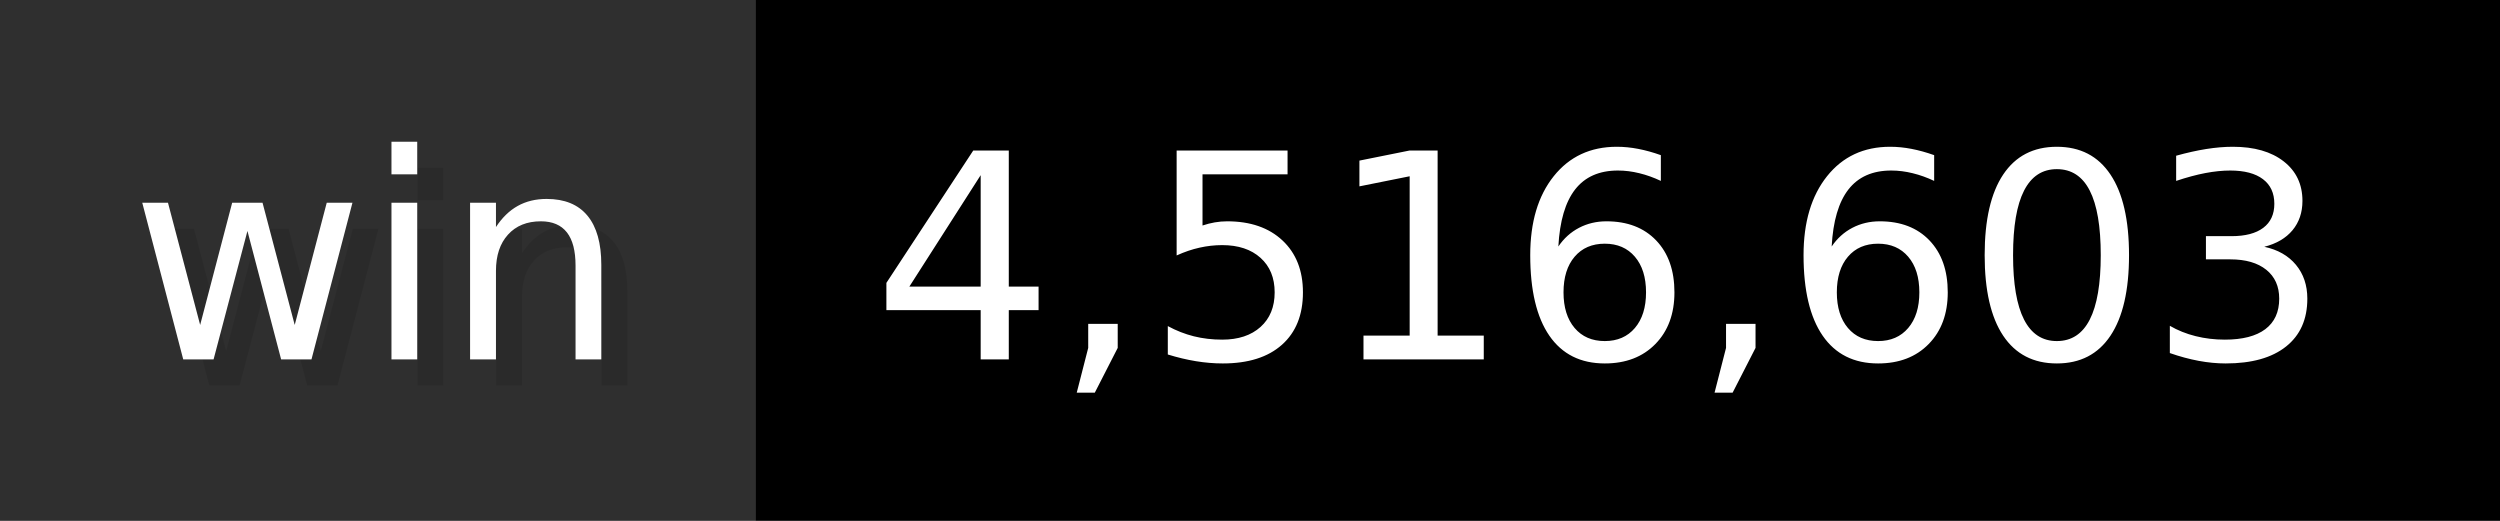
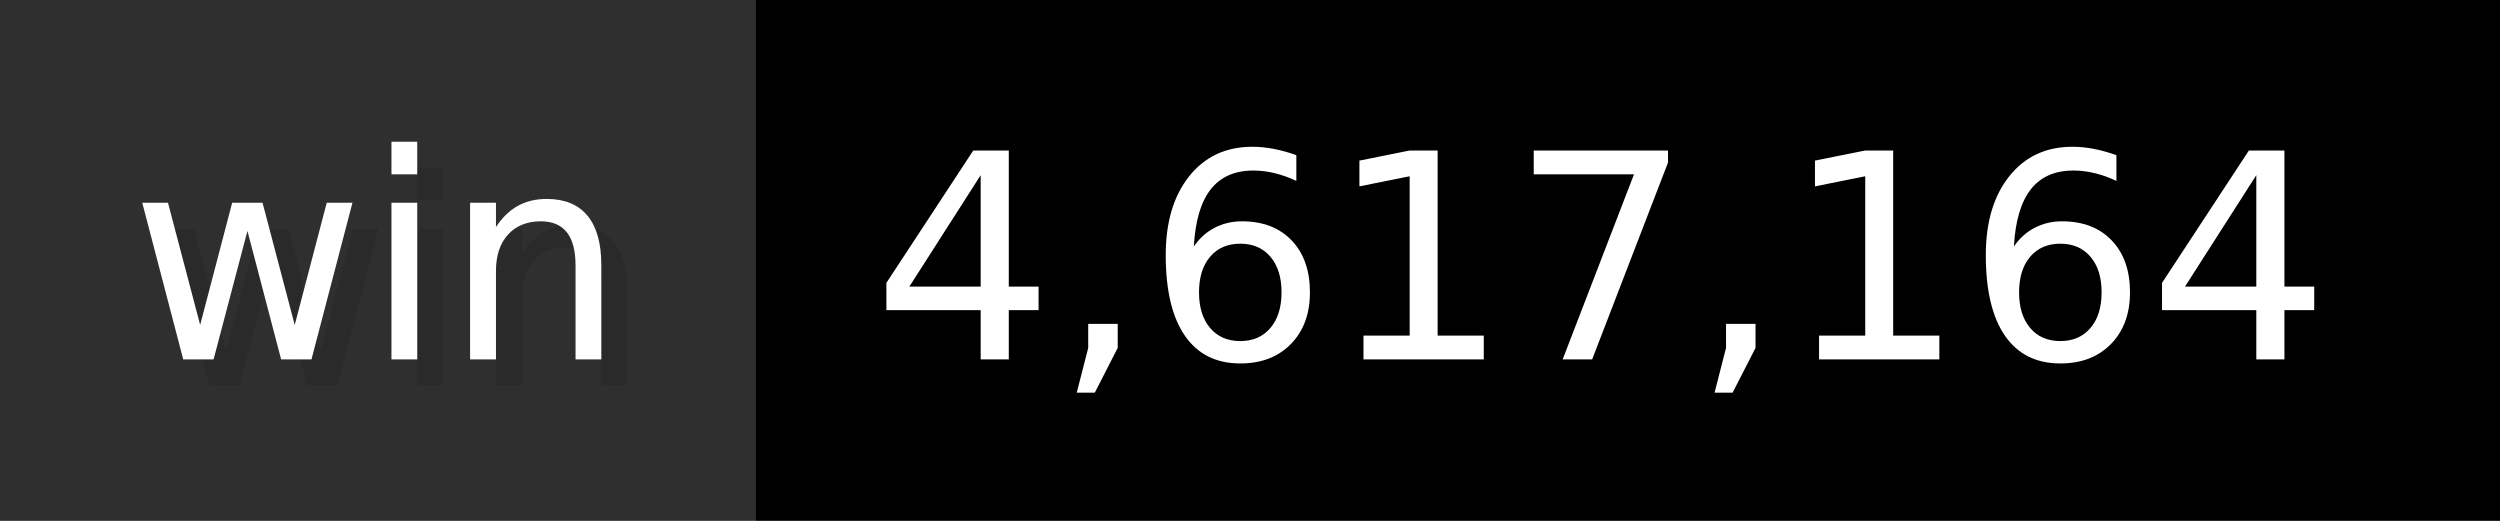
- <svg xmlns="http://www.w3.org/2000/svg" width="96" height="20" viewBox="0 0 960 200" role="img" aria-label="win: 4,516,603">
+ <svg xmlns="http://www.w3.org/2000/svg" width="96" height="20" viewBox="0 0 960 200" role="img" aria-label="win: 4,617,164">
  <g>
    <rect fill="#2F2F2F" width="290" height="200" />
    <rect fill="#" x="290" width="670" height="200" />
  </g>
  <g aria-hidden="true" fill="#fff" text-anchor="start" font-family="Verdana,DejaVu Sans,sans-serif" font-size="110">
    <text x="60" y="148" textLength="190" fill="#000" opacity="0.1">win</text>
    <text x="50" y="138" textLength="190">win</text>
-     <text x="345" y="148" textLength="570" fill="#000" opacity="0.1">4,516,603</text>
-     <text x="335" y="138" textLength="570">4,516,603</text>
+     <text x="345" y="148" textLength="570" fill="#000" opacity="0.1">4,617,164</text>
+     <text x="335" y="138" textLength="570">4,617,164</text>
  </g>
</svg>
